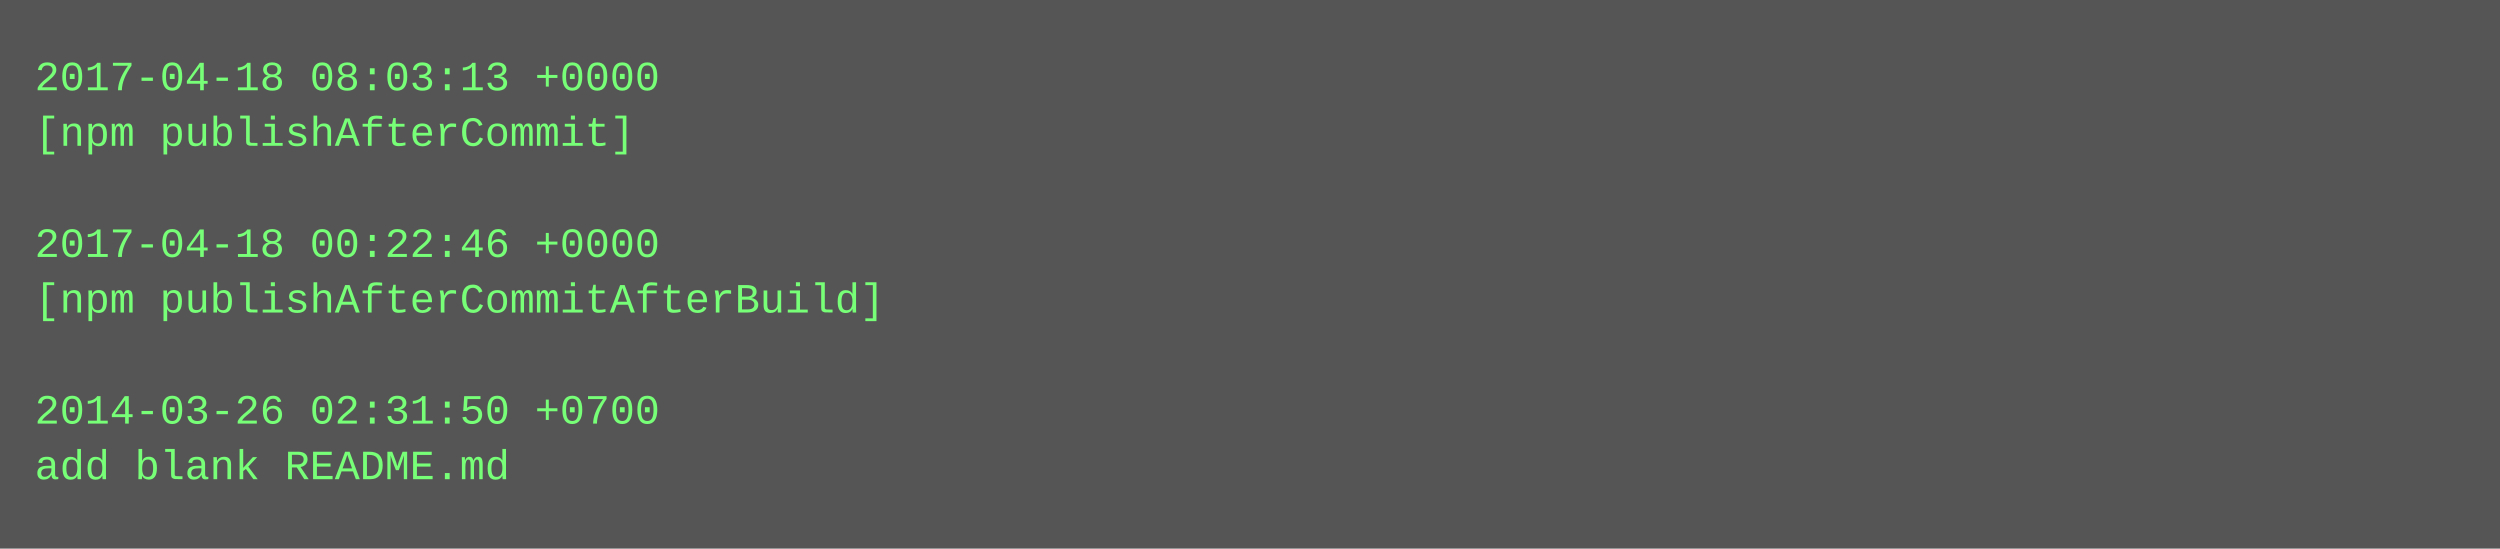
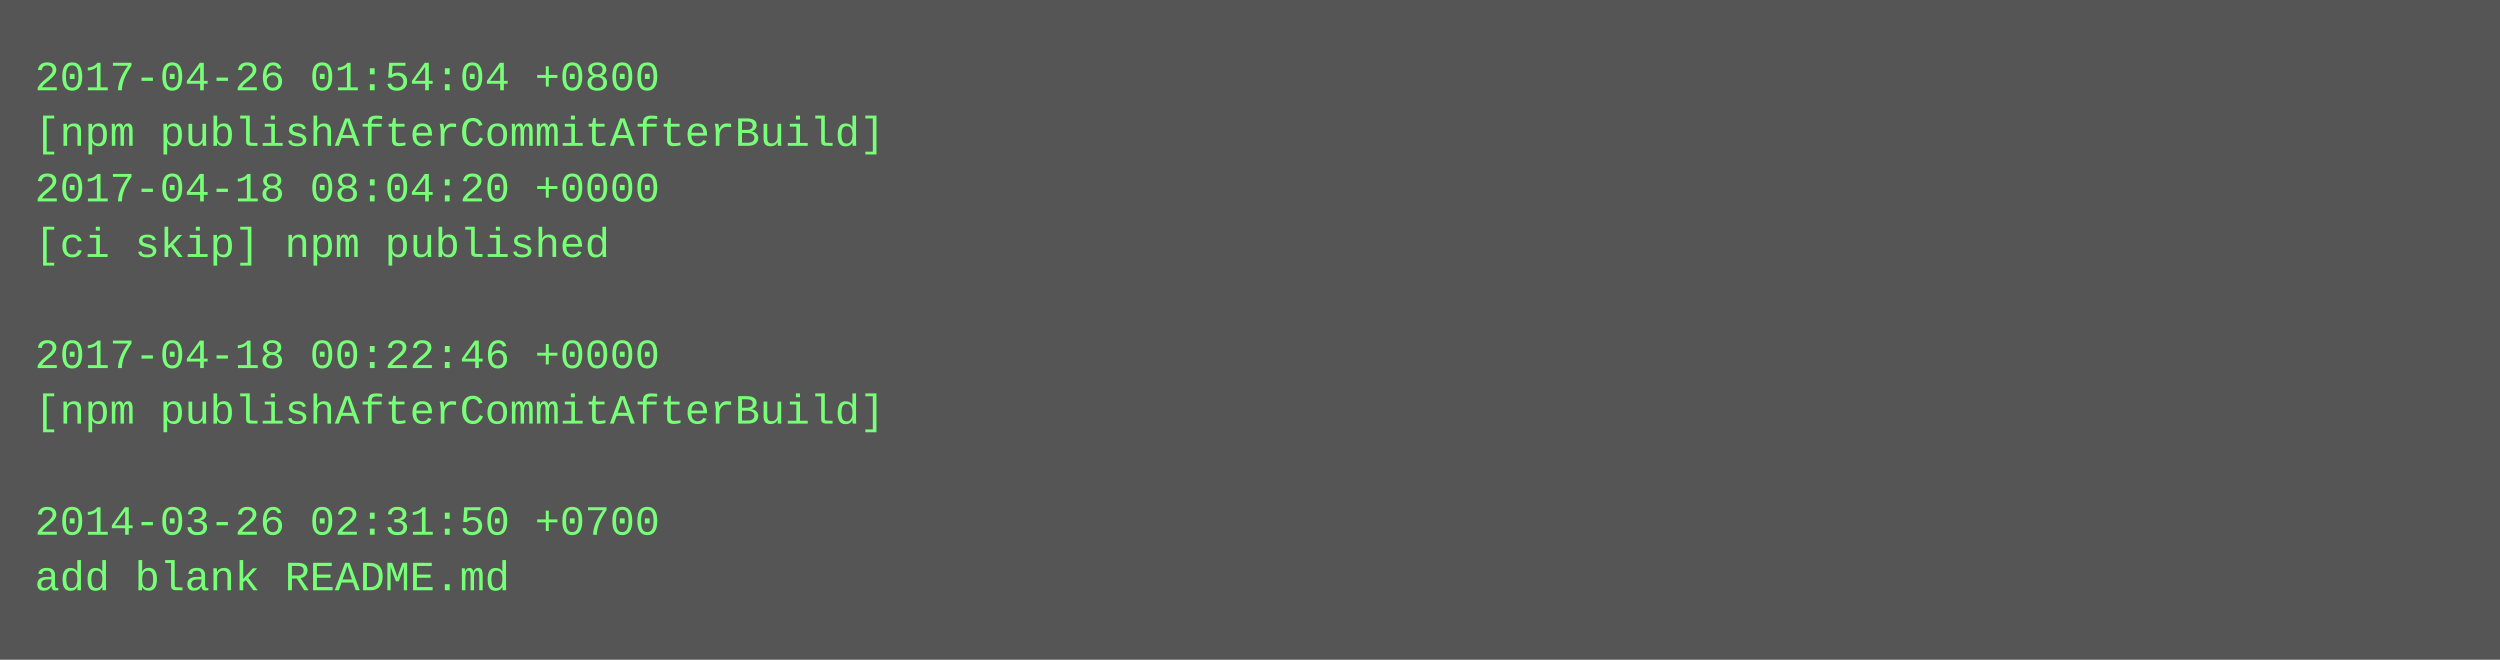
- <svg xmlns="http://www.w3.org/2000/svg" height="158" width="720">
-   <rect height="158" fill="#555" width="720" />
+ <svg xmlns="http://www.w3.org/2000/svg" height="190" width="720">
+   <rect height="190" fill="#555" width="720" />
  <text fill="#7f7" font-family="Courier New" font-size="12" xml:space="preserve">
-     <tspan x="10" y="26">2017-04-18 08:03:13 +0000</tspan>
-     <tspan x="10" y="42">[npm publishAfterCommit]</tspan>
-     <tspan x="10" y="58" />
-     <tspan x="10" y="74">2017-04-18 00:22:46 +0000</tspan>
-     <tspan x="10" y="90">[npm publishAfterCommitAfterBuild]</tspan>
-     <tspan x="10" y="106" />
-     <tspan x="10" y="122">2014-03-26 02:31:50 +0700</tspan>
-     <tspan x="10" y="138">add blank README.md</tspan>
+     <tspan x="10" y="26">2017-04-26 01:54:04 +0800</tspan>
+     <tspan x="10" y="42">[npm publishAfterCommitAfterBuild]</tspan>
+     <tspan x="10" y="58">2017-04-18 08:04:20 +0000</tspan>
+     <tspan x="10" y="74">[ci skip] npm published</tspan>
+     <tspan x="10" y="90" />
+     <tspan x="10" y="106">2017-04-18 00:22:46 +0000</tspan>
+     <tspan x="10" y="122">[npm publishAfterCommitAfterBuild]</tspan>
+     <tspan x="10" y="138" />
+     <tspan x="10" y="154">2014-03-26 02:31:50 +0700</tspan>
+     <tspan x="10" y="170">add blank README.md</tspan>
  </text>
</svg>
